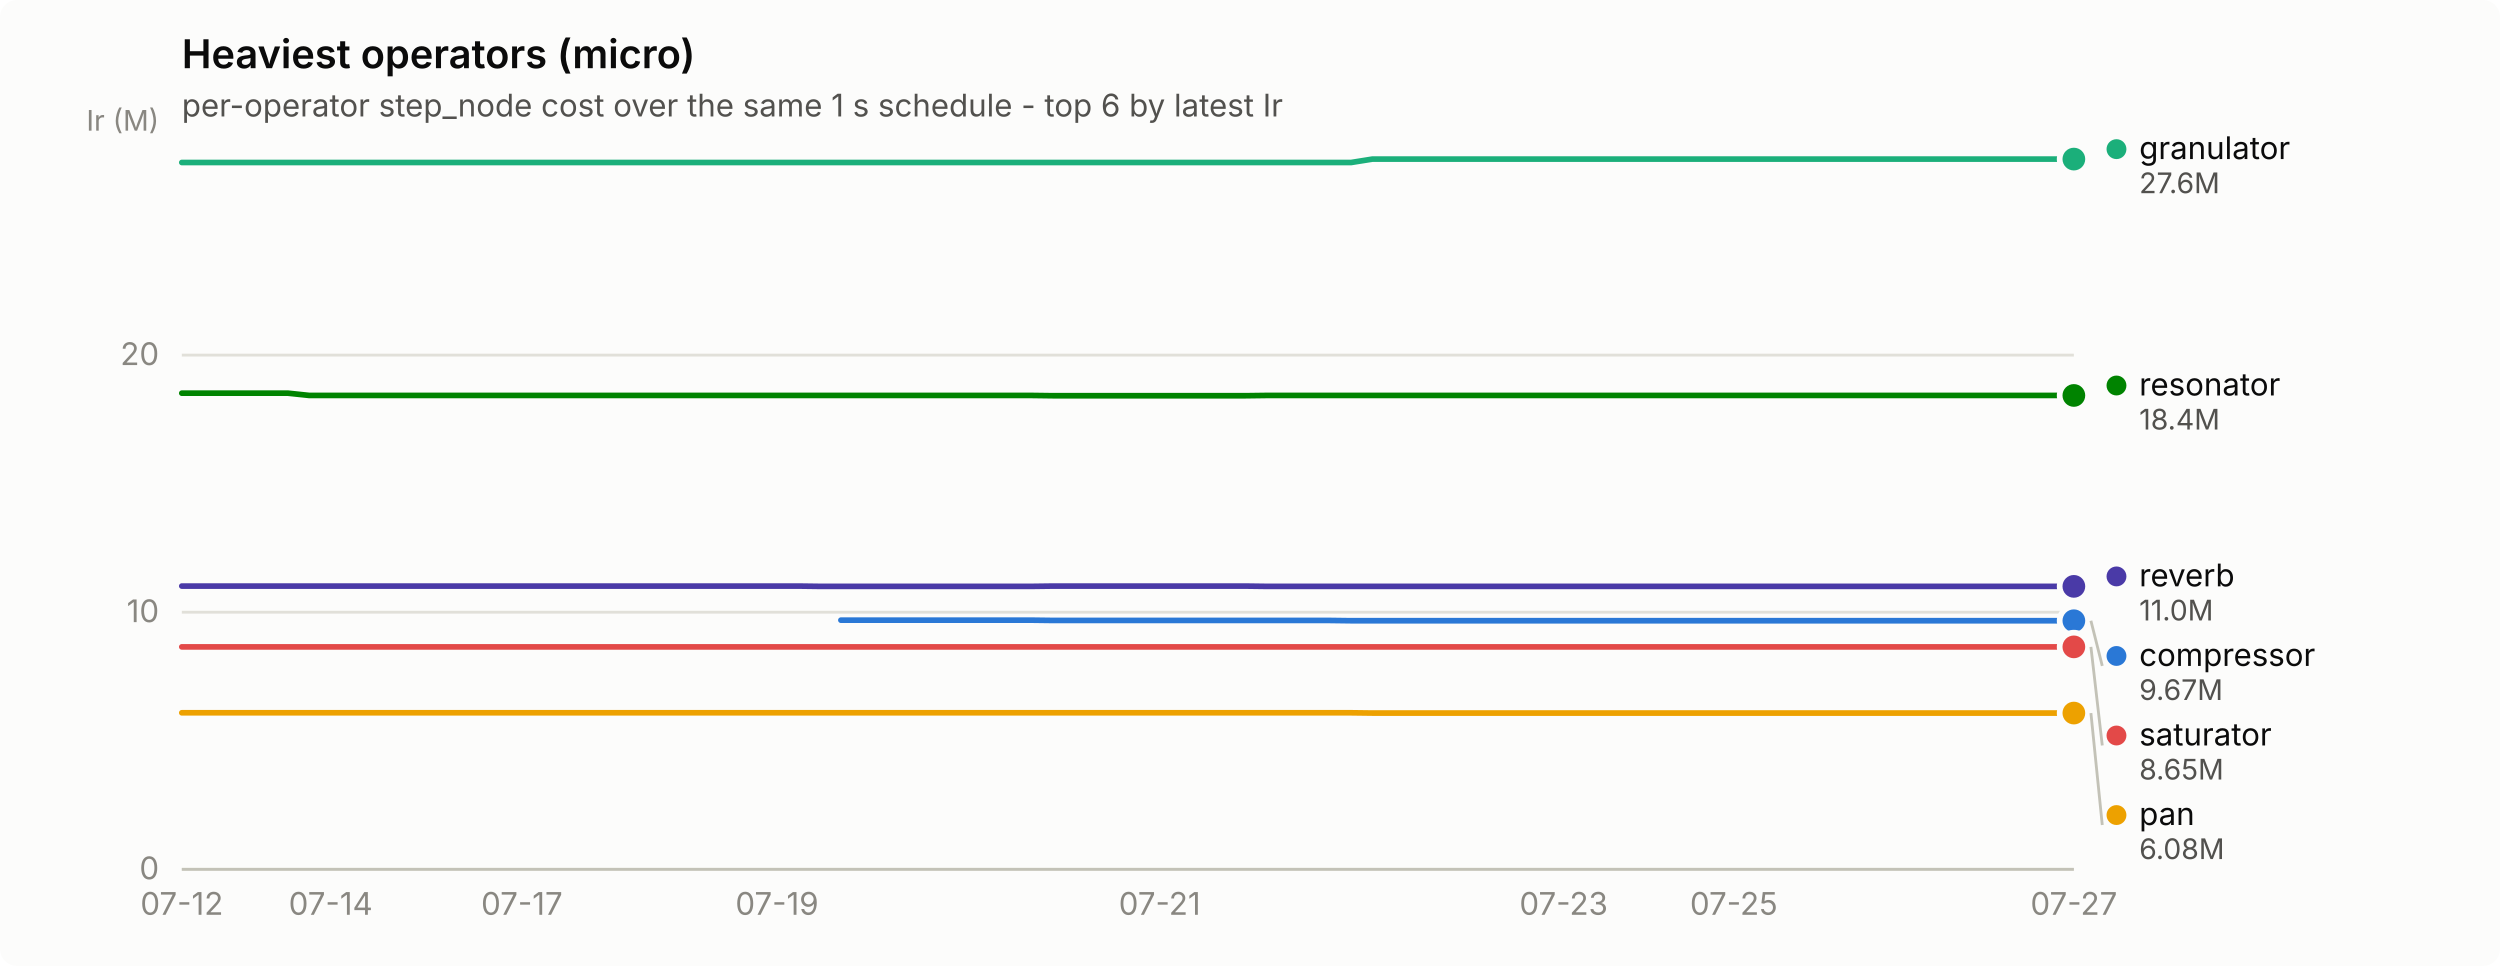
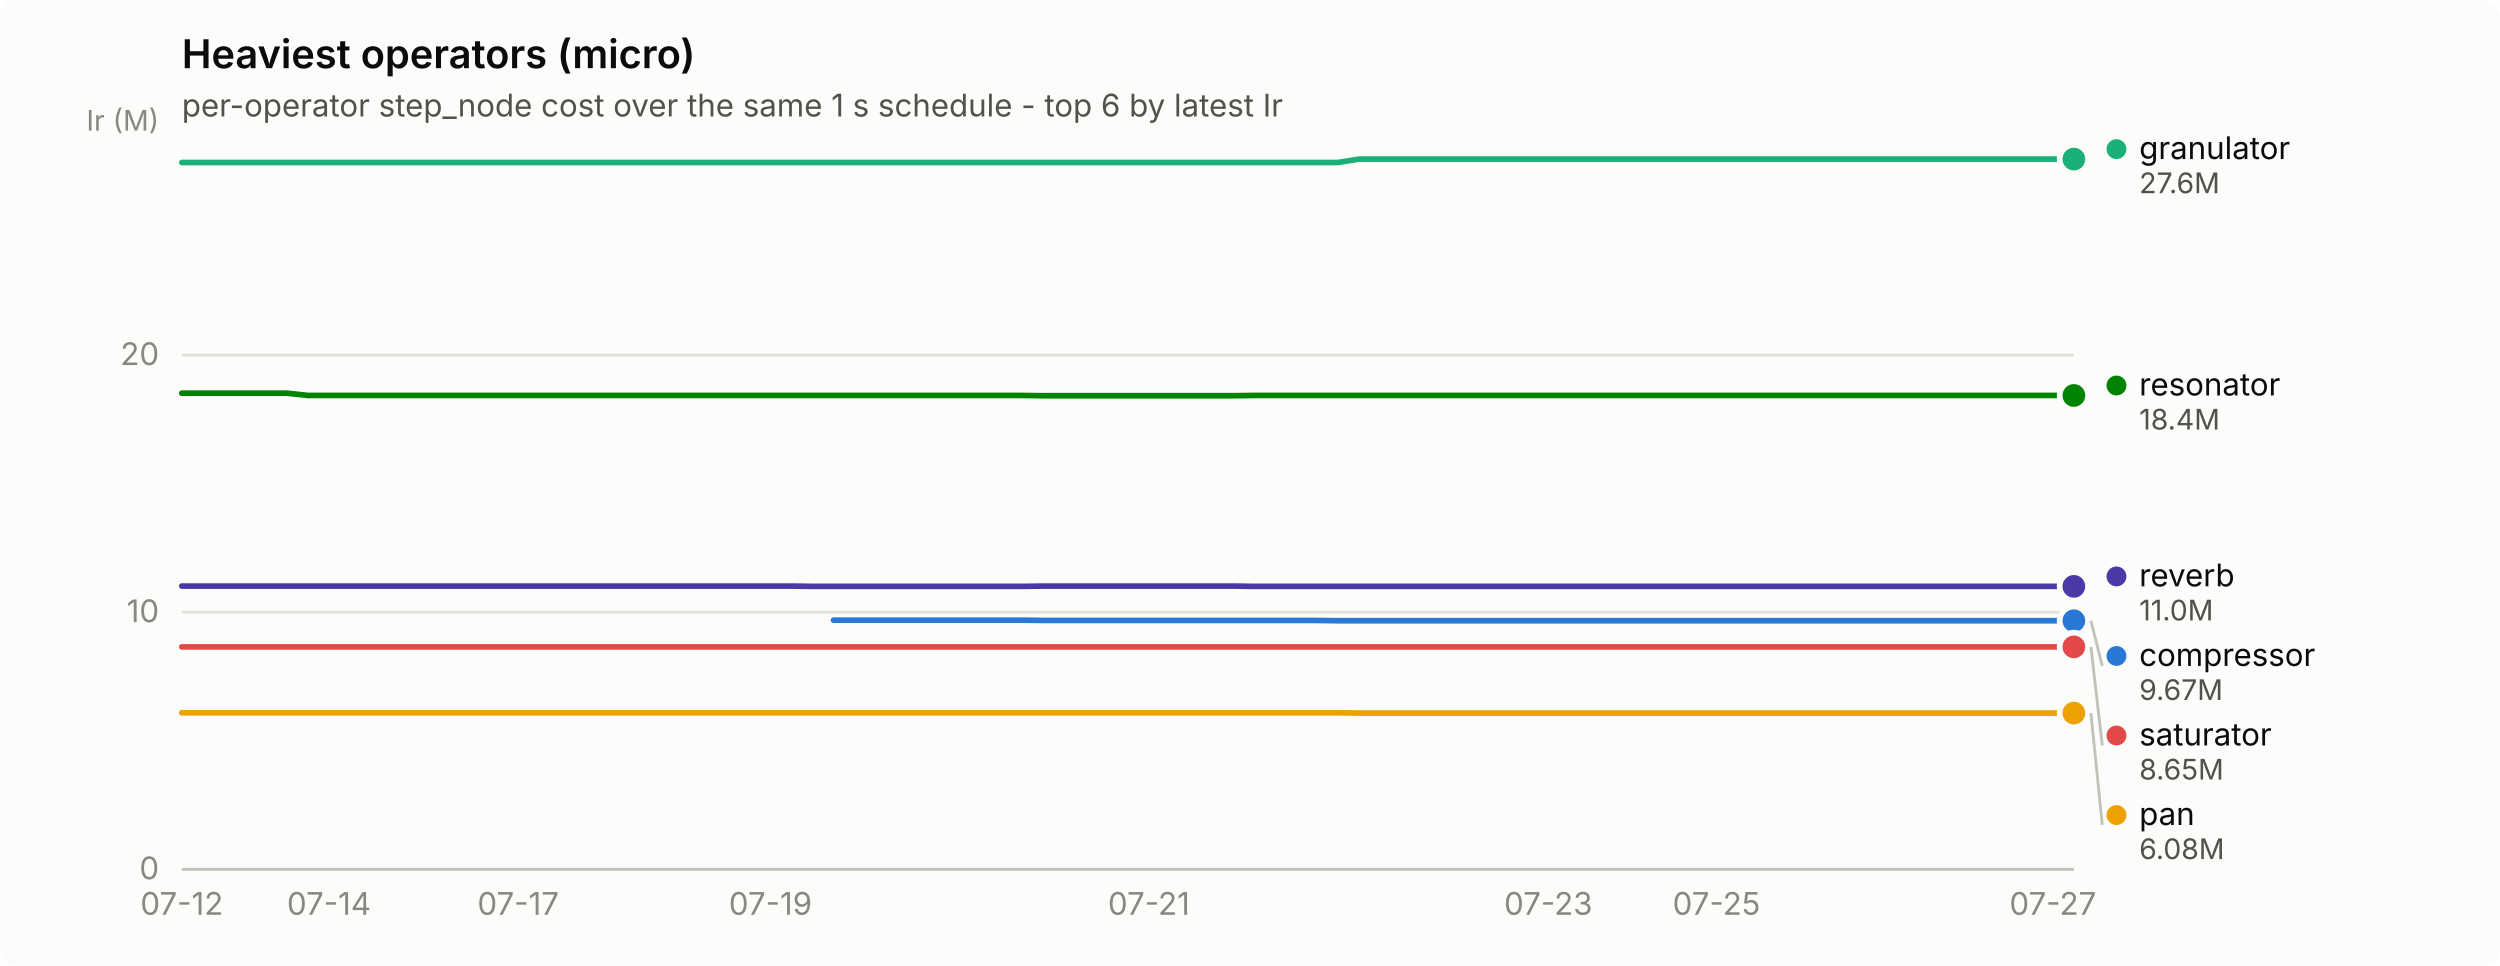
<svg xmlns="http://www.w3.org/2000/svg" width="880" height="340" viewBox="0 0 880 340" role="img" aria-label="Heaviest operators (micro)">
  <rect width="880" height="340" rx="6" fill="#fcfcfb" />
  <text x="64" y="24" font-family="system-ui, -apple-system, &quot;Segoe UI&quot;, sans-serif" font-size="14" font-weight="600" fill="#0b0b0b">Heaviest operators (micro)</text>
  <text x="64" y="41" font-family="system-ui, -apple-system, &quot;Segoe UI&quot;, sans-serif" font-size="11" fill="#52514e">per-operator step_node cost over the same 1 s schedule - top 6 by latest Ir</text>
  <line x1="64" y1="306.0" x2="730" y2="306.0" stroke="#e1e0d9" stroke-width="1" />
  <text x="56" y="309.5" text-anchor="end" font-family="system-ui, -apple-system, &quot;Segoe UI&quot;, sans-serif" font-size="11" style="font-variant-numeric: tabular-nums" fill="#898781">0</text>
  <line x1="64" y1="215.5" x2="730" y2="215.5" stroke="#e1e0d9" stroke-width="1" />
  <text x="56" y="219.0" text-anchor="end" font-family="system-ui, -apple-system, &quot;Segoe UI&quot;, sans-serif" font-size="11" style="font-variant-numeric: tabular-nums" fill="#898781">10</text>
  <line x1="64" y1="125.0" x2="730" y2="125.0" stroke="#e1e0d9" stroke-width="1" />
  <text x="56" y="128.5" text-anchor="end" font-family="system-ui, -apple-system, &quot;Segoe UI&quot;, sans-serif" font-size="11" style="font-variant-numeric: tabular-nums" fill="#898781">20</text>
  <text x="56" y="46" text-anchor="end" font-family="system-ui, -apple-system, &quot;Segoe UI&quot;, sans-serif" font-size="10" fill="#898781">Ir (M)</text>
  <line x1="64" y1="306" x2="730" y2="306" stroke="#c3c2b7" stroke-width="1" />
  <text x="64.0" y="322" text-anchor="middle" font-family="system-ui, -apple-system, &quot;Segoe UI&quot;, sans-serif" font-size="11" style="font-variant-numeric: tabular-nums" fill="#898781">07-12</text>
-   <text x="116.4" y="322" text-anchor="middle" font-family="system-ui, -apple-system, &quot;Segoe UI&quot;, sans-serif" font-size="11" style="font-variant-numeric: tabular-nums" fill="#898781">07-14</text>
-   <text x="183.7" y="322" text-anchor="middle" font-family="system-ui, -apple-system, &quot;Segoe UI&quot;, sans-serif" font-size="11" style="font-variant-numeric: tabular-nums" fill="#898781">07-17</text>
-   <text x="273.5" y="322" text-anchor="middle" font-family="system-ui, -apple-system, &quot;Segoe UI&quot;, sans-serif" font-size="11" style="font-variant-numeric: tabular-nums" fill="#898781">07-19</text>
-   <text x="408.2" y="322" text-anchor="middle" font-family="system-ui, -apple-system, &quot;Segoe UI&quot;, sans-serif" font-size="11" style="font-variant-numeric: tabular-nums" fill="#898781">07-21</text>
-   <text x="550.4" y="322" text-anchor="middle" font-family="system-ui, -apple-system, &quot;Segoe UI&quot;, sans-serif" font-size="11" style="font-variant-numeric: tabular-nums" fill="#898781">07-23</text>
-   <text x="610.3" y="322" text-anchor="middle" font-family="system-ui, -apple-system, &quot;Segoe UI&quot;, sans-serif" font-size="11" style="font-variant-numeric: tabular-nums" fill="#898781">07-25</text>
-   <text x="730.0" y="322" text-anchor="middle" font-family="system-ui, -apple-system, &quot;Segoe UI&quot;, sans-serif" font-size="11" style="font-variant-numeric: tabular-nums" fill="#898781">07-27</text>
-   <path d="M296.0,218.3 L303.5,218.3 L310.9,218.3 L318.4,218.3 L325.9,218.3 L333.4,218.3 L340.9,218.3 L348.4,218.3 L355.8,218.3 L363.3,218.3 L370.8,218.4 L378.3,218.4 L385.8,218.4 L393.3,218.4 L400.7,218.4 L408.2,218.4 L415.7,218.4 L423.2,218.4 L430.7,218.4 L438.2,218.4 L445.6,218.4 L453.1,218.4 L460.6,218.4 L468.1,218.4 L475.6,218.5 L483.1,218.5 L490.5,218.5 L498.0,218.5 L505.5,218.5 L513.0,218.5 L520.5,218.5 L528.0,218.5 L535.4,218.5 L542.9,218.5 L550.4,218.5 L557.9,218.5 L565.4,218.5 L572.9,218.5 L580.3,218.5 L587.8,218.5 L595.3,218.5 L602.8,218.5 L610.3,218.5 L617.8,218.5 L625.2,218.5 L632.7,218.5 L640.2,218.5 L647.7,218.5 L655.2,218.5 L662.7,218.5 L670.1,218.5 L677.6,218.5 L685.1,218.5 L692.6,218.5 L700.1,218.5 L707.6,218.5 L715.0,218.5 L722.5,218.5 L730.0,218.5" fill="none" stroke="#2a78d6" stroke-width="2" stroke-linejoin="round" stroke-linecap="round" />
+   <text x="115.8" y="322" text-anchor="middle" font-family="system-ui, -apple-system, &quot;Segoe UI&quot;, sans-serif" font-size="11" style="font-variant-numeric: tabular-nums" fill="#898781">07-14</text>
+   <text x="182.4" y="322" text-anchor="middle" font-family="system-ui, -apple-system, &quot;Segoe UI&quot;, sans-serif" font-size="11" style="font-variant-numeric: tabular-nums" fill="#898781">07-17</text>
+   <text x="271.2" y="322" text-anchor="middle" font-family="system-ui, -apple-system, &quot;Segoe UI&quot;, sans-serif" font-size="11" style="font-variant-numeric: tabular-nums" fill="#898781">07-19</text>
+   <text x="404.4" y="322" text-anchor="middle" font-family="system-ui, -apple-system, &quot;Segoe UI&quot;, sans-serif" font-size="11" style="font-variant-numeric: tabular-nums" fill="#898781">07-21</text>
+   <text x="545.0" y="322" text-anchor="middle" font-family="system-ui, -apple-system, &quot;Segoe UI&quot;, sans-serif" font-size="11" style="font-variant-numeric: tabular-nums" fill="#898781">07-23</text>
+   <text x="604.2" y="322" text-anchor="middle" font-family="system-ui, -apple-system, &quot;Segoe UI&quot;, sans-serif" font-size="11" style="font-variant-numeric: tabular-nums" fill="#898781">07-25</text>
+   <text x="722.6" y="322" text-anchor="middle" font-family="system-ui, -apple-system, &quot;Segoe UI&quot;, sans-serif" font-size="11" style="font-variant-numeric: tabular-nums" fill="#898781">07-27</text>
+   <path d="M293.4,218.3 L300.8,218.3 L308.2,218.3 L315.6,218.3 L323.0,218.3 L330.4,218.3 L337.8,218.3 L345.2,218.3 L352.6,218.3 L360.0,218.3 L367.4,218.4 L374.8,218.4 L382.2,218.4 L389.6,218.4 L397.0,218.4 L404.4,218.4 L411.8,218.4 L419.2,218.4 L426.6,218.4 L434.0,218.4 L441.4,218.4 L448.8,218.4 L456.2,218.4 L463.6,218.4 L471.0,218.5 L478.4,218.5 L485.8,218.5 L493.2,218.5 L500.6,218.5 L508.0,218.5 L515.4,218.5 L522.8,218.5 L530.2,218.5 L537.6,218.5 L545.0,218.5 L552.4,218.5 L559.8,218.5 L567.2,218.5 L574.6,218.5 L582.0,218.5 L589.4,218.5 L596.8,218.5 L604.2,218.5 L611.6,218.5 L619.0,218.5 L626.4,218.5 L633.8,218.5 L641.2,218.5 L648.6,218.5 L656.0,218.5 L663.4,218.5 L670.8,218.5 L678.2,218.5 L685.6,218.5 L693.0,218.5 L700.4,218.5 L707.8,218.5 L715.2,218.5 L722.6,218.5 L730.0,218.5" fill="none" stroke="#2a78d6" stroke-width="2" stroke-linejoin="round" stroke-linecap="round" />
  <circle cx="730.0" cy="218.5" r="6" fill="#fcfcfb" />
  <circle cx="730.0" cy="218.5" r="4" fill="#2a78d6" />
-   <path d="M64.0,57.2 L71.5,57.2 L79.0,57.2 L86.4,57.2 L93.9,57.2 L101.4,57.2 L108.9,57.2 L116.4,57.2 L123.9,57.2 L131.3,57.2 L138.8,57.2 L146.3,57.2 L153.8,57.2 L161.3,57.2 L168.8,57.2 L176.2,57.2 L183.7,57.2 L191.2,57.2 L198.7,57.2 L206.2,57.2 L213.7,57.2 L221.1,57.2 L228.6,57.2 L236.1,57.2 L243.6,57.2 L251.1,57.2 L258.6,57.2 L266.0,57.2 L273.5,57.2 L281.0,57.2 L288.5,57.2 L296.0,57.2 L303.5,57.2 L310.9,57.2 L318.4,57.2 L325.9,57.2 L333.4,57.2 L340.9,57.2 L348.4,57.2 L355.8,57.2 L363.3,57.2 L370.8,57.2 L378.3,57.2 L385.8,57.2 L393.3,57.2 L400.7,57.2 L408.2,57.2 L415.7,57.2 L423.2,57.2 L430.7,57.2 L438.2,57.2 L445.6,57.2 L453.1,57.2 L460.6,57.2 L468.1,57.2 L475.6,57.2 L483.1,56.0 L490.5,56.0 L498.0,56.0 L505.5,56.0 L513.0,56.0 L520.5,56.0 L528.0,56.0 L535.4,56.0 L542.9,56.0 L550.4,56.0 L557.9,56.0 L565.4,56.0 L572.9,56.0 L580.3,56.0 L587.8,56.0 L595.3,56.0 L602.8,56.0 L610.3,56.0 L617.8,56.0 L625.2,56.0 L632.7,56.0 L640.2,56.0 L647.7,56.0 L655.2,56.0 L662.7,56.0 L670.1,56.0 L677.6,56.0 L685.1,56.0 L692.6,56.0 L700.1,56.0 L707.6,56.0 L715.0,56.0 L722.5,56.0 L730.0,56.0" fill="none" stroke="#1baf7a" stroke-width="2" stroke-linejoin="round" stroke-linecap="round" />
+   <path d="M64.0,57.2 L71.4,57.2 L78.8,57.2 L86.2,57.2 L93.6,57.2 L101.0,57.2 L108.4,57.2 L115.8,57.2 L123.2,57.2 L130.6,57.2 L138.0,57.2 L145.4,57.2 L152.8,57.2 L160.2,57.2 L167.6,57.2 L175.0,57.2 L182.4,57.2 L189.8,57.2 L197.2,57.2 L204.6,57.2 L212.0,57.2 L219.4,57.2 L226.8,57.2 L234.2,57.2 L241.6,57.2 L249.0,57.2 L256.4,57.2 L263.8,57.2 L271.2,57.2 L278.6,57.2 L286.0,57.2 L293.4,57.2 L300.8,57.2 L308.2,57.2 L315.6,57.2 L323.0,57.2 L330.4,57.2 L337.8,57.2 L345.2,57.2 L352.6,57.2 L360.0,57.2 L367.4,57.2 L374.8,57.2 L382.2,57.2 L389.6,57.2 L397.0,57.2 L404.4,57.2 L411.8,57.2 L419.2,57.2 L426.6,57.2 L434.0,57.2 L441.4,57.2 L448.8,57.2 L456.2,57.2 L463.6,57.2 L471.0,57.2 L478.4,56.0 L485.8,56.0 L493.2,56.0 L500.6,56.0 L508.0,56.0 L515.4,56.0 L522.8,56.0 L530.2,56.0 L537.6,56.0 L545.0,56.0 L552.4,56.0 L559.8,56.0 L567.2,56.0 L574.6,56.0 L582.0,56.0 L589.4,56.0 L596.8,56.0 L604.2,56.0 L611.6,56.0 L619.0,56.0 L626.4,56.0 L633.8,56.0 L641.2,56.0 L648.6,56.0 L656.0,56.0 L663.4,56.0 L670.8,56.0 L678.2,56.0 L685.6,56.0 L693.0,56.0 L700.4,56.0 L707.8,56.0 L715.2,56.0 L722.6,56.0 L730.0,56.0" fill="none" stroke="#1baf7a" stroke-width="2" stroke-linejoin="round" stroke-linecap="round" />
  <circle cx="730.0" cy="56.0" r="6" fill="#fcfcfb" />
  <circle cx="730.0" cy="56.0" r="4" fill="#1baf7a" />
-   <path d="M64.0,250.9 L71.5,250.9 L79.0,250.9 L86.4,250.9 L93.9,250.9 L101.4,250.9 L108.9,250.9 L116.4,250.9 L123.9,250.9 L131.3,250.9 L138.8,250.9 L146.3,250.9 L153.8,250.9 L161.3,250.9 L168.8,250.9 L176.2,250.9 L183.7,250.9 L191.2,250.9 L198.7,250.9 L206.2,250.9 L213.7,250.9 L221.1,250.9 L228.6,250.9 L236.1,250.9 L243.6,250.9 L251.1,250.9 L258.6,250.9 L266.0,250.9 L273.5,250.9 L281.0,250.9 L288.5,250.9 L296.0,250.9 L303.5,250.9 L310.9,250.9 L318.4,250.9 L325.9,250.9 L333.4,250.9 L340.9,250.9 L348.4,250.9 L355.8,250.9 L363.3,250.9 L370.8,250.9 L378.3,250.9 L385.8,250.9 L393.3,250.9 L400.7,250.9 L408.2,250.9 L415.7,250.9 L423.2,250.9 L430.7,250.9 L438.2,250.9 L445.6,250.9 L453.1,250.9 L460.6,250.9 L468.1,250.9 L475.6,250.9 L483.1,251.0 L490.5,251.0 L498.0,251.0 L505.5,251.0 L513.0,251.0 L520.5,251.0 L528.0,251.0 L535.4,251.0 L542.9,251.0 L550.4,251.0 L557.9,251.0 L565.4,251.0 L572.9,251.0 L580.3,251.0 L587.8,251.0 L595.3,251.0 L602.8,251.0 L610.3,251.0 L617.8,251.0 L625.2,251.0 L632.7,251.0 L640.2,251.0 L647.7,251.0 L655.2,251.0 L662.7,251.0 L670.1,251.0 L677.6,251.0 L685.1,251.0 L692.6,251.0 L700.1,251.0 L707.6,251.0 L715.0,251.0 L722.5,251.0 L730.0,251.0" fill="none" stroke="#eda100" stroke-width="2" stroke-linejoin="round" stroke-linecap="round" />
+   <path d="M64.0,250.9 L71.4,250.9 L78.8,250.9 L86.2,250.9 L93.6,250.9 L101.0,250.9 L108.4,250.9 L115.8,250.9 L123.2,250.9 L130.6,250.9 L138.0,250.9 L145.4,250.9 L152.8,250.9 L160.2,250.9 L167.6,250.9 L175.0,250.9 L182.4,250.9 L189.8,250.9 L197.2,250.9 L204.6,250.9 L212.0,250.9 L219.4,250.9 L226.8,250.9 L234.2,250.9 L241.6,250.9 L249.0,250.9 L256.4,250.9 L263.8,250.9 L271.2,250.9 L278.6,250.9 L286.0,250.9 L293.4,250.9 L300.8,250.9 L308.2,250.9 L315.6,250.9 L323.0,250.9 L330.4,250.9 L337.8,250.9 L345.2,250.9 L352.6,250.9 L360.0,250.9 L367.4,250.9 L374.8,250.9 L382.2,250.9 L389.6,250.9 L397.0,250.9 L404.4,250.9 L411.8,250.9 L419.2,250.9 L426.6,250.9 L434.0,250.9 L441.4,250.9 L448.8,250.9 L456.2,250.9 L463.6,250.9 L471.0,250.9 L478.4,251.0 L485.8,251.0 L493.2,251.0 L500.6,251.0 L508.0,251.0 L515.4,251.0 L522.8,251.0 L530.2,251.0 L537.6,251.0 L545.0,251.0 L552.4,251.0 L559.8,251.0 L567.2,251.0 L574.6,251.0 L582.0,251.0 L589.4,251.0 L596.8,251.0 L604.2,251.0 L611.6,251.0 L619.0,251.0 L626.4,251.0 L633.8,251.0 L641.2,251.0 L648.6,251.0 L656.0,251.0 L663.4,251.0 L670.8,251.0 L678.2,251.0 L685.6,251.0 L693.0,251.0 L700.4,251.0 L707.8,251.0 L715.2,251.0 L722.6,251.0 L730.0,251.0" fill="none" stroke="#eda100" stroke-width="2" stroke-linejoin="round" stroke-linecap="round" />
  <circle cx="730.0" cy="251.0" r="6" fill="#fcfcfb" />
  <circle cx="730.0" cy="251.0" r="4" fill="#eda100" />
-   <path d="M64.0,138.4 L71.5,138.4 L79.0,138.4 L86.4,138.4 L93.9,138.4 L101.4,138.4 L108.9,139.2 L116.4,139.2 L123.9,139.2 L131.3,139.2 L138.8,139.2 L146.3,139.2 L153.8,139.2 L161.3,139.2 L168.8,139.2 L176.2,139.2 L183.7,139.2 L191.2,139.2 L198.7,139.2 L206.2,139.2 L213.7,139.2 L221.1,139.2 L228.6,139.2 L236.1,139.2 L243.6,139.2 L251.1,139.2 L258.6,139.2 L266.0,139.2 L273.5,139.2 L281.0,139.2 L288.5,139.2 L296.0,139.2 L303.5,139.2 L310.9,139.2 L318.4,139.2 L325.9,139.2 L333.4,139.2 L340.9,139.2 L348.4,139.2 L355.8,139.2 L363.3,139.2 L370.8,139.3 L378.3,139.3 L385.8,139.3 L393.3,139.3 L400.7,139.3 L408.2,139.3 L415.7,139.3 L423.2,139.3 L430.7,139.3 L438.2,139.3 L445.6,139.2 L453.1,139.2 L460.6,139.2 L468.1,139.2 L475.6,139.2 L483.1,139.2 L490.5,139.2 L498.0,139.2 L505.5,139.2 L513.0,139.2 L520.5,139.2 L528.0,139.2 L535.4,139.2 L542.9,139.2 L550.4,139.2 L557.9,139.2 L565.4,139.2 L572.9,139.2 L580.3,139.2 L587.8,139.2 L595.3,139.2 L602.8,139.2 L610.3,139.2 L617.8,139.2 L625.2,139.2 L632.7,139.2 L640.2,139.2 L647.7,139.2 L655.2,139.2 L662.7,139.2 L670.1,139.2 L677.6,139.2 L685.1,139.2 L692.6,139.2 L700.1,139.2 L707.6,139.2 L715.0,139.2 L722.5,139.2 L730.0,139.2" fill="none" stroke="#008300" stroke-width="2" stroke-linejoin="round" stroke-linecap="round" />
+   <path d="M64.0,138.4 L71.4,138.4 L78.8,138.4 L86.2,138.4 L93.6,138.4 L101.0,138.4 L108.4,139.2 L115.8,139.2 L123.2,139.2 L130.6,139.2 L138.0,139.2 L145.4,139.2 L152.8,139.2 L160.2,139.2 L167.6,139.2 L175.0,139.2 L182.4,139.2 L189.8,139.2 L197.2,139.2 L204.6,139.2 L212.0,139.2 L219.4,139.2 L226.8,139.2 L234.2,139.2 L241.6,139.2 L249.0,139.2 L256.4,139.2 L263.8,139.2 L271.2,139.2 L278.6,139.2 L286.0,139.2 L293.4,139.2 L300.8,139.2 L308.2,139.2 L315.6,139.2 L323.0,139.2 L330.4,139.2 L337.8,139.2 L345.2,139.2 L352.6,139.2 L360.0,139.2 L367.4,139.3 L374.8,139.3 L382.2,139.3 L389.6,139.3 L397.0,139.3 L404.4,139.3 L411.8,139.3 L419.2,139.3 L426.6,139.3 L434.0,139.3 L441.4,139.2 L448.8,139.2 L456.2,139.2 L463.6,139.2 L471.0,139.2 L478.4,139.2 L485.8,139.2 L493.2,139.2 L500.6,139.2 L508.0,139.2 L515.4,139.2 L522.8,139.2 L530.2,139.2 L537.6,139.2 L545.0,139.2 L552.4,139.2 L559.8,139.2 L567.2,139.2 L574.6,139.2 L582.0,139.2 L589.4,139.2 L596.8,139.2 L604.2,139.2 L611.6,139.2 L619.0,139.2 L626.4,139.2 L633.8,139.2 L641.2,139.2 L648.6,139.2 L656.0,139.2 L663.4,139.2 L670.8,139.2 L678.2,139.2 L685.6,139.2 L693.0,139.2 L700.4,139.2 L707.8,139.2 L715.2,139.2 L722.6,139.2 L730.0,139.2" fill="none" stroke="#008300" stroke-width="2" stroke-linejoin="round" stroke-linecap="round" />
  <circle cx="730.0" cy="139.2" r="6" fill="#fcfcfb" />
  <circle cx="730.0" cy="139.2" r="4" fill="#008300" />
-   <path d="M64.0,206.3 L71.5,206.3 L79.0,206.3 L86.4,206.3 L93.9,206.3 L101.4,206.3 L108.9,206.3 L116.4,206.3 L123.9,206.3 L131.3,206.3 L138.8,206.3 L146.3,206.3 L153.8,206.3 L161.3,206.3 L168.8,206.3 L176.2,206.3 L183.7,206.3 L191.2,206.3 L198.7,206.3 L206.2,206.3 L213.7,206.3 L221.1,206.3 L228.6,206.3 L236.1,206.3 L243.6,206.3 L251.1,206.3 L258.6,206.3 L266.0,206.3 L273.5,206.3 L281.0,206.3 L288.5,206.4 L296.0,206.4 L303.5,206.4 L310.9,206.4 L318.4,206.4 L325.9,206.4 L333.4,206.4 L340.9,206.4 L348.4,206.4 L355.8,206.4 L363.3,206.4 L370.8,206.3 L378.3,206.3 L385.8,206.3 L393.3,206.3 L400.7,206.3 L408.2,206.3 L415.7,206.3 L423.2,206.3 L430.7,206.3 L438.2,206.3 L445.6,206.4 L453.1,206.4 L460.6,206.4 L468.1,206.4 L475.6,206.4 L483.1,206.4 L490.5,206.4 L498.0,206.4 L505.5,206.4 L513.0,206.4 L520.5,206.4 L528.0,206.4 L535.4,206.4 L542.9,206.4 L550.4,206.4 L557.9,206.4 L565.4,206.4 L572.9,206.4 L580.3,206.4 L587.8,206.4 L595.3,206.4 L602.8,206.4 L610.3,206.4 L617.8,206.4 L625.2,206.4 L632.7,206.4 L640.2,206.4 L647.7,206.4 L655.2,206.4 L662.7,206.4 L670.1,206.4 L677.6,206.4 L685.1,206.4 L692.6,206.4 L700.1,206.4 L707.6,206.4 L715.0,206.4 L722.5,206.4 L730.0,206.4" fill="none" stroke="#4a3aa7" stroke-width="2" stroke-linejoin="round" stroke-linecap="round" />
+   <path d="M64.0,206.3 L71.4,206.3 L78.8,206.3 L86.2,206.3 L93.6,206.3 L101.0,206.3 L108.4,206.3 L115.8,206.3 L123.2,206.3 L130.6,206.3 L138.0,206.3 L145.4,206.3 L152.8,206.3 L160.2,206.3 L167.6,206.3 L175.0,206.3 L182.4,206.3 L189.8,206.3 L197.2,206.3 L204.6,206.3 L212.0,206.3 L219.4,206.3 L226.8,206.3 L234.2,206.3 L241.6,206.3 L249.0,206.3 L256.4,206.3 L263.8,206.3 L271.2,206.3 L278.6,206.3 L286.0,206.4 L293.4,206.4 L300.8,206.4 L308.2,206.4 L315.6,206.4 L323.0,206.4 L330.4,206.4 L337.8,206.4 L345.2,206.4 L352.6,206.4 L360.0,206.4 L367.4,206.3 L374.8,206.3 L382.2,206.3 L389.6,206.3 L397.0,206.3 L404.4,206.3 L411.8,206.3 L419.2,206.3 L426.6,206.3 L434.0,206.3 L441.4,206.4 L448.8,206.4 L456.2,206.4 L463.6,206.4 L471.0,206.4 L478.4,206.4 L485.8,206.4 L493.2,206.4 L500.6,206.4 L508.0,206.4 L515.4,206.4 L522.8,206.4 L530.2,206.4 L537.6,206.4 L545.0,206.4 L552.4,206.4 L559.8,206.4 L567.2,206.4 L574.6,206.4 L582.0,206.4 L589.4,206.4 L596.8,206.4 L604.2,206.4 L611.6,206.4 L619.0,206.4 L626.4,206.4 L633.8,206.4 L641.2,206.4 L648.6,206.4 L656.0,206.4 L663.4,206.4 L670.8,206.4 L678.2,206.4 L685.6,206.4 L693.0,206.4 L700.4,206.4 L707.8,206.4 L715.2,206.4 L722.6,206.4 L730.0,206.4" fill="none" stroke="#4a3aa7" stroke-width="2" stroke-linejoin="round" stroke-linecap="round" />
  <circle cx="730.0" cy="206.4" r="6" fill="#fcfcfb" />
  <circle cx="730.0" cy="206.4" r="4" fill="#4a3aa7" />
-   <path d="M64.0,227.7 L71.5,227.7 L79.0,227.7 L86.4,227.7 L93.9,227.7 L101.4,227.7 L108.9,227.7 L116.4,227.7 L123.9,227.7 L131.3,227.7 L138.8,227.7 L146.3,227.7 L153.8,227.7 L161.3,227.7 L168.8,227.7 L176.2,227.7 L183.7,227.7 L191.2,227.7 L198.7,227.7 L206.2,227.7 L213.7,227.7 L221.1,227.7 L228.6,227.7 L236.1,227.7 L243.6,227.7 L251.1,227.7 L258.6,227.7 L266.0,227.7 L273.5,227.7 L281.0,227.7 L288.5,227.7 L296.0,227.7 L303.5,227.7 L310.9,227.7 L318.4,227.7 L325.9,227.7 L333.4,227.7 L340.9,227.7 L348.4,227.7 L355.8,227.7 L363.3,227.7 L370.8,227.7 L378.3,227.7 L385.8,227.7 L393.3,227.7 L400.7,227.7 L408.2,227.7 L415.7,227.7 L423.2,227.7 L430.7,227.7 L438.2,227.7 L445.6,227.7 L453.1,227.7 L460.6,227.7 L468.1,227.7 L475.6,227.7 L483.1,227.7 L490.5,227.7 L498.0,227.7 L505.5,227.7 L513.0,227.7 L520.5,227.7 L528.0,227.7 L535.4,227.7 L542.9,227.7 L550.4,227.7 L557.9,227.7 L565.4,227.7 L572.9,227.7 L580.3,227.7 L587.8,227.7 L595.3,227.7 L602.8,227.7 L610.3,227.7 L617.8,227.7 L625.2,227.7 L632.7,227.7 L640.2,227.7 L647.7,227.7 L655.2,227.7 L662.7,227.7 L670.1,227.7 L677.6,227.7 L685.1,227.7 L692.6,227.7 L700.1,227.7 L707.6,227.7 L715.0,227.7 L722.5,227.7 L730.0,227.7" fill="none" stroke="#e34948" stroke-width="2" stroke-linejoin="round" stroke-linecap="round" />
+   <path d="M64.0,227.7 L71.4,227.7 L78.8,227.7 L86.2,227.7 L93.6,227.7 L101.0,227.7 L108.4,227.7 L115.8,227.7 L123.2,227.7 L130.6,227.7 L138.0,227.7 L145.4,227.7 L152.8,227.7 L160.2,227.7 L167.6,227.7 L175.0,227.7 L182.4,227.7 L189.8,227.7 L197.2,227.7 L204.6,227.7 L212.0,227.7 L219.4,227.7 L226.8,227.7 L234.2,227.7 L241.6,227.7 L249.0,227.7 L256.4,227.7 L263.8,227.7 L271.2,227.7 L278.6,227.7 L286.0,227.7 L293.4,227.7 L300.8,227.7 L308.2,227.7 L315.6,227.7 L323.0,227.7 L330.4,227.7 L337.8,227.7 L345.2,227.7 L352.6,227.7 L360.0,227.7 L367.4,227.7 L374.8,227.7 L382.2,227.7 L389.6,227.7 L397.0,227.7 L404.4,227.7 L411.8,227.7 L419.2,227.7 L426.6,227.7 L434.0,227.7 L441.4,227.7 L448.8,227.7 L456.2,227.7 L463.6,227.7 L471.0,227.7 L478.4,227.7 L485.8,227.7 L493.2,227.7 L500.6,227.7 L508.0,227.7 L515.4,227.7 L522.8,227.7 L530.2,227.7 L537.6,227.7 L545.0,227.7 L552.4,227.7 L559.8,227.7 L567.2,227.7 L574.6,227.7 L582.0,227.7 L589.4,227.7 L596.8,227.7 L604.2,227.7 L611.6,227.7 L619.0,227.7 L626.4,227.7 L633.8,227.7 L641.2,227.7 L648.6,227.7 L656.0,227.7 L663.4,227.7 L670.8,227.7 L678.2,227.7 L685.6,227.7 L693.0,227.7 L700.4,227.7 L707.8,227.7 L715.2,227.7 L722.6,227.7 L730.0,227.7" fill="none" stroke="#e34948" stroke-width="2" stroke-linejoin="round" stroke-linecap="round" />
  <circle cx="730.0" cy="227.7" r="6" fill="#fcfcfb" />
  <circle cx="730.0" cy="227.7" r="4" fill="#e34948" />
  <circle cx="745.0" cy="52.5" r="3.5" fill="#1baf7a" />
  <text x="753.0" y="56.0" font-family="system-ui, -apple-system, &quot;Segoe UI&quot;, sans-serif" font-size="11" fill="#0b0b0b">granulator</text>
  <text x="753.0" y="68.0" font-family="system-ui, -apple-system, &quot;Segoe UI&quot;, sans-serif" font-size="10" style="font-variant-numeric: tabular-nums" fill="#52514e">27.6M</text>
  <circle cx="745.0" cy="135.7" r="3.5" fill="#008300" />
  <text x="753.0" y="139.2" font-family="system-ui, -apple-system, &quot;Segoe UI&quot;, sans-serif" font-size="11" fill="#0b0b0b">resonator</text>
  <text x="753.0" y="151.2" font-family="system-ui, -apple-system, &quot;Segoe UI&quot;, sans-serif" font-size="10" style="font-variant-numeric: tabular-nums" fill="#52514e">18.4M</text>
  <circle cx="745.0" cy="202.9" r="3.5" fill="#4a3aa7" />
  <text x="753.0" y="206.4" font-family="system-ui, -apple-system, &quot;Segoe UI&quot;, sans-serif" font-size="11" fill="#0b0b0b">reverb</text>
  <text x="753.0" y="218.4" font-family="system-ui, -apple-system, &quot;Segoe UI&quot;, sans-serif" font-size="10" style="font-variant-numeric: tabular-nums" fill="#52514e">11.0M</text>
  <line x1="736.0" y1="218.5" x2="740.0" y2="234.4" stroke="#c3c2b7" stroke-width="1" />
  <circle cx="745.0" cy="230.9" r="3.5" fill="#2a78d6" />
  <text x="753.0" y="234.4" font-family="system-ui, -apple-system, &quot;Segoe UI&quot;, sans-serif" font-size="11" fill="#0b0b0b">compressor</text>
  <text x="753.0" y="246.4" font-family="system-ui, -apple-system, &quot;Segoe UI&quot;, sans-serif" font-size="10" style="font-variant-numeric: tabular-nums" fill="#52514e">9.67M</text>
  <line x1="736.0" y1="227.7" x2="740.0" y2="262.4" stroke="#c3c2b7" stroke-width="1" />
  <circle cx="745.0" cy="258.9" r="3.5" fill="#e34948" />
  <text x="753.0" y="262.4" font-family="system-ui, -apple-system, &quot;Segoe UI&quot;, sans-serif" font-size="11" fill="#0b0b0b">saturator</text>
  <text x="753.0" y="274.4" font-family="system-ui, -apple-system, &quot;Segoe UI&quot;, sans-serif" font-size="10" style="font-variant-numeric: tabular-nums" fill="#52514e">8.65M</text>
  <line x1="736.0" y1="251.0" x2="740.0" y2="290.4" stroke="#c3c2b7" stroke-width="1" />
  <circle cx="745.0" cy="286.9" r="3.5" fill="#eda100" />
  <text x="753.0" y="290.4" font-family="system-ui, -apple-system, &quot;Segoe UI&quot;, sans-serif" font-size="11" fill="#0b0b0b">pan</text>
  <text x="753.0" y="302.4" font-family="system-ui, -apple-system, &quot;Segoe UI&quot;, sans-serif" font-size="10" style="font-variant-numeric: tabular-nums" fill="#52514e">6.08M</text>
</svg>
